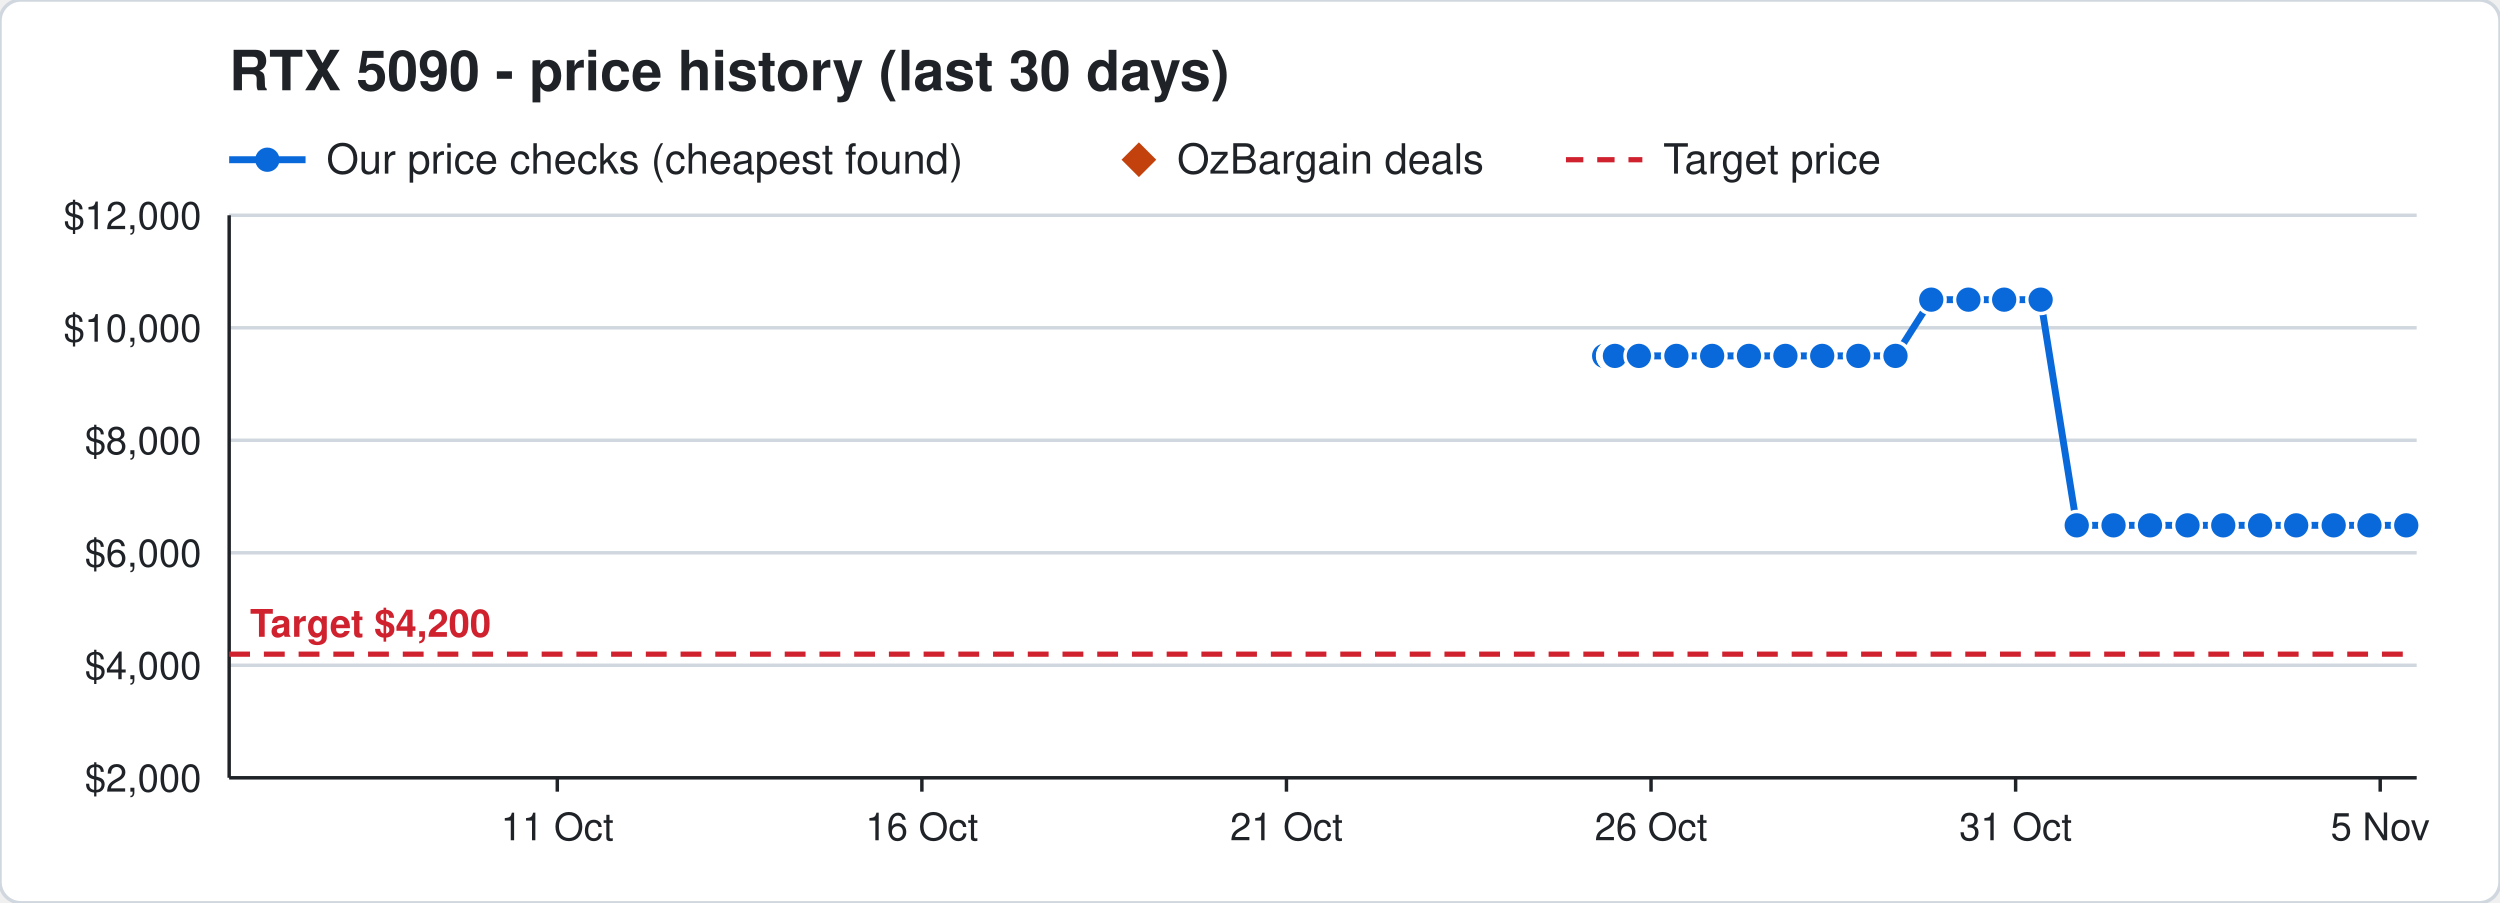
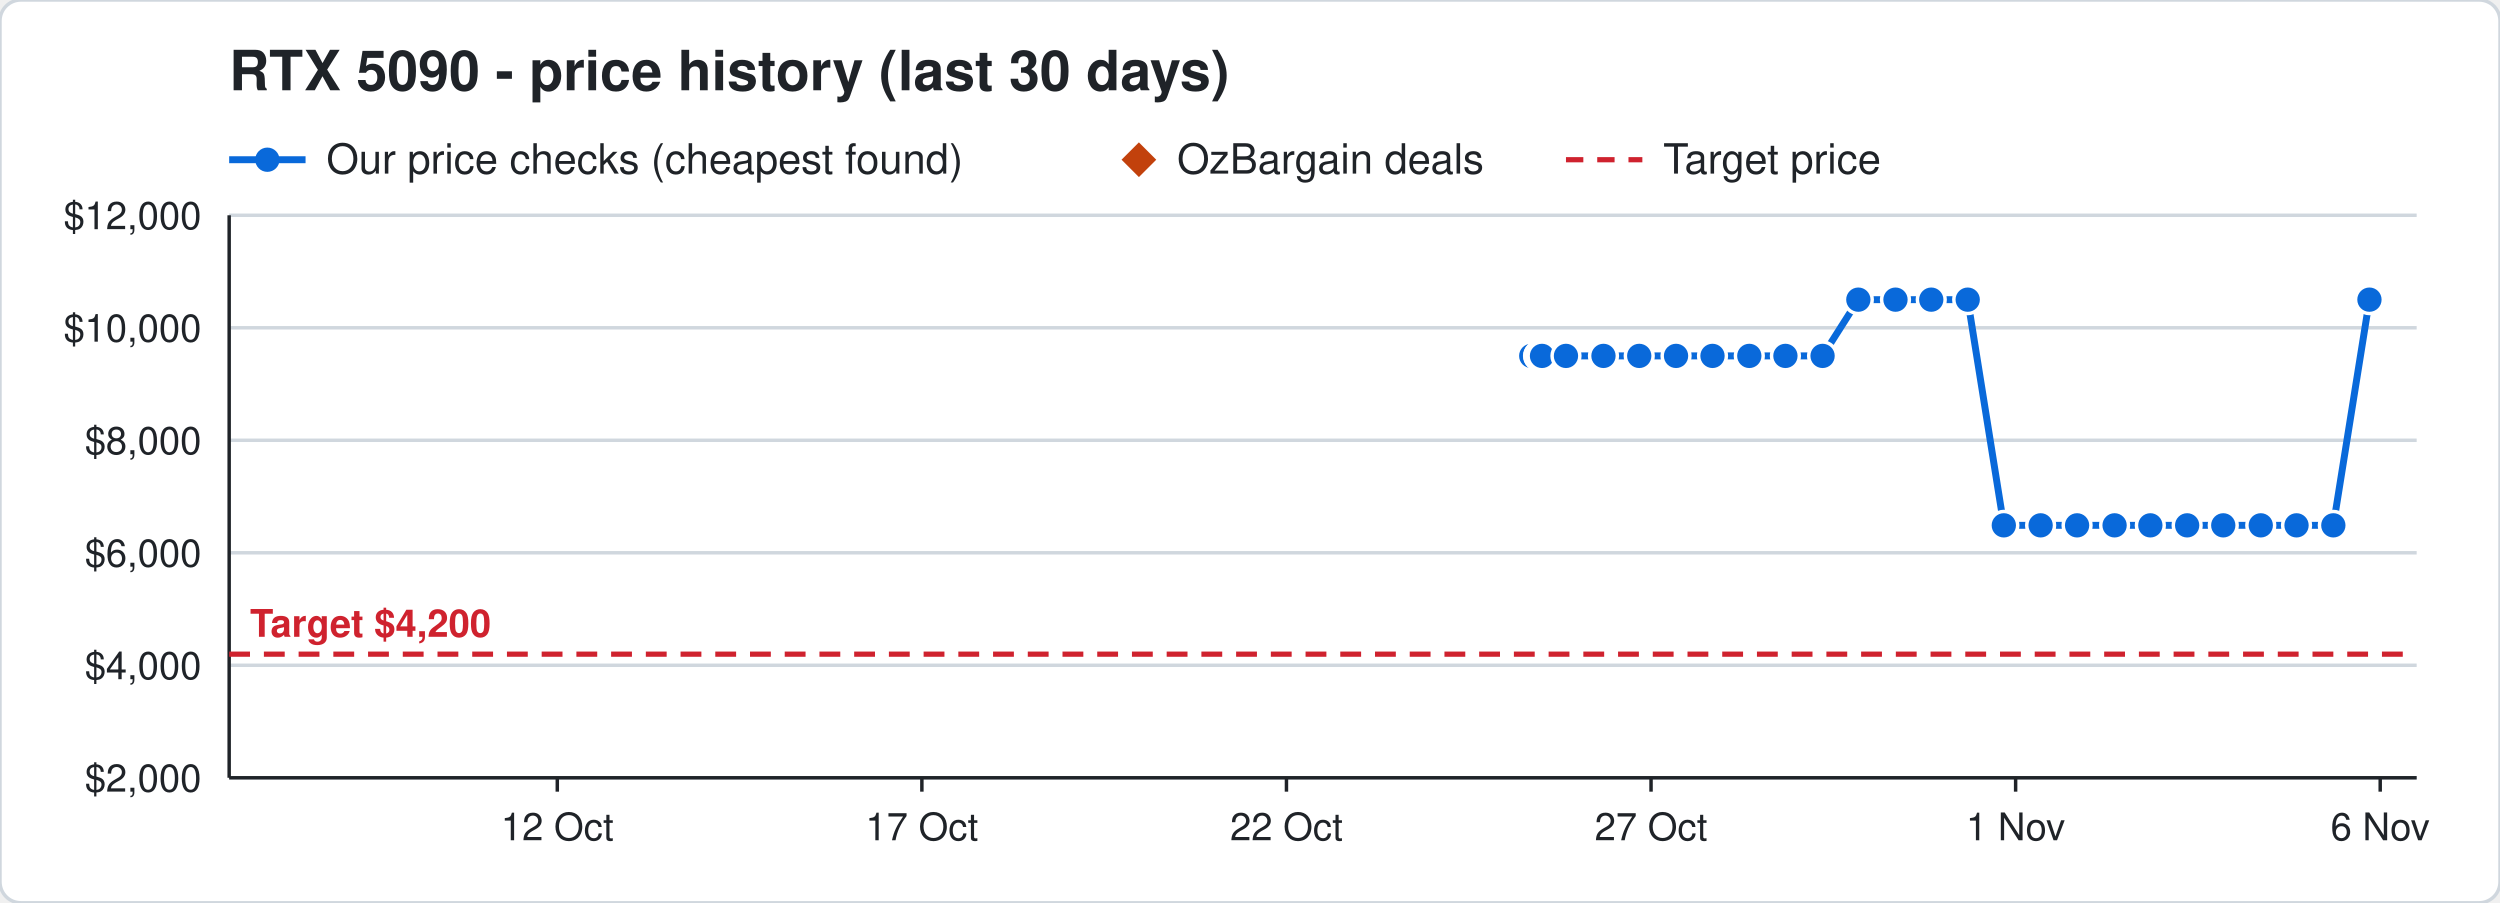
<svg xmlns="http://www.w3.org/2000/svg" width="720" height="260" viewBox="0 0 720 260" font-family="Segoe UI, Helvetica, Arial, sans-serif">
  <rect width="720" height="260" rx="6" fill="#ffffff" stroke="#d0d7de" />
  <text x="66" y="26" font-size="16" font-weight="700" fill="#1f2328">RTX 5090 - price history (last 30 days)</text>
  <line x1="66" y1="46" x2="88" y2="46" stroke="#0969da" stroke-width="2" />
  <circle cx="77" cy="46" r="3.5" fill="#0969da" />
  <text x="94" y="50" font-size="12" fill="#1f2328">Our price checks (cheapest found)</text>
  <path d="M328 41 l5 5 l-5 5 l-5 -5 z" fill="#c2410c" />
  <text x="339" y="50" font-size="12" fill="#1f2328">OzBargain deals</text>
  <line x1="451" y1="46" x2="473" y2="46" stroke="#cf222e" stroke-width="1.5" stroke-dasharray="5 4" />
  <text x="479" y="50" font-size="12" fill="#1f2328">Target price</text>
  <line x1="66" y1="224.0" x2="696" y2="224.0" stroke="#d0d7de" />
  <text x="58" y="228.0" font-size="11" text-anchor="end" fill="#1f2328">$2,000</text>
  <line x1="66" y1="191.6" x2="696" y2="191.6" stroke="#d0d7de" />
  <text x="58" y="195.6" font-size="11" text-anchor="end" fill="#1f2328">$4,000</text>
  <line x1="66" y1="159.2" x2="696" y2="159.2" stroke="#d0d7de" />
  <text x="58" y="163.2" font-size="11" text-anchor="end" fill="#1f2328">$6,000</text>
  <line x1="66" y1="126.8" x2="696" y2="126.8" stroke="#d0d7de" />
  <text x="58" y="130.8" font-size="11" text-anchor="end" fill="#1f2328">$8,000</text>
  <line x1="66" y1="94.4" x2="696" y2="94.4" stroke="#d0d7de" />
  <text x="58" y="98.4" font-size="11" text-anchor="end" fill="#1f2328">$10,000</text>
  <line x1="66" y1="62.0" x2="696" y2="62.0" stroke="#d0d7de" />
  <text x="58" y="66.0" font-size="11" text-anchor="end" fill="#1f2328">$12,000</text>
  <line x1="685.5" y1="224" x2="685.5" y2="228" stroke="#1f2328" />
-   <text x="685.5" y="242" font-size="11" text-anchor="middle" fill="#1f2328">5 Nov</text>
+   <text x="685.5" y="242" font-size="11" text-anchor="middle" fill="#1f2328">6 Nov</text>
  <line x1="580.5" y1="224" x2="580.5" y2="228" stroke="#1f2328" />
-   <text x="580.5" y="242" font-size="11" text-anchor="middle" fill="#1f2328">31 Oct</text>
+   <text x="580.5" y="242" font-size="11" text-anchor="middle" fill="#1f2328">1 Nov</text>
  <line x1="475.5" y1="224" x2="475.5" y2="228" stroke="#1f2328" />
-   <text x="475.5" y="242" font-size="11" text-anchor="middle" fill="#1f2328">26 Oct</text>
+   <text x="475.5" y="242" font-size="11" text-anchor="middle" fill="#1f2328">27 Oct</text>
  <line x1="370.5" y1="224" x2="370.5" y2="228" stroke="#1f2328" />
-   <text x="370.5" y="242" font-size="11" text-anchor="middle" fill="#1f2328">21 Oct</text>
+   <text x="370.5" y="242" font-size="11" text-anchor="middle" fill="#1f2328">22 Oct</text>
  <line x1="265.5" y1="224" x2="265.5" y2="228" stroke="#1f2328" />
-   <text x="265.5" y="242" font-size="11" text-anchor="middle" fill="#1f2328">16 Oct</text>
+   <text x="265.5" y="242" font-size="11" text-anchor="middle" fill="#1f2328">17 Oct</text>
  <line x1="160.5" y1="224" x2="160.5" y2="228" stroke="#1f2328" />
-   <text x="160.5" y="242" font-size="11" text-anchor="middle" fill="#1f2328">11 Oct</text>
+   <text x="160.5" y="242" font-size="11" text-anchor="middle" fill="#1f2328">12 Oct</text>
  <line x1="66" y1="224" x2="696" y2="224" stroke="#1f2328" />
  <line x1="66" y1="62" x2="66" y2="224" stroke="#1f2328" />
  <line x1="66" y1="188.4" x2="696" y2="188.4" stroke="#cf222e" stroke-width="1.5" stroke-dasharray="6 4" />
  <text x="72" y="183.4" font-size="11" font-weight="700" text-anchor="start" fill="#cf222e" stroke="#ffffff" stroke-width="3" paint-order="stroke">Target $4,200</text>
-   <polyline points="462.0,102.5 464.1,102.5 464.2,102.5 464.9,102.5 465.0,102.5 465.1,102.5 472.0,102.5 482.8,102.5 493.1,102.5 503.7,102.5 514.2,102.5 524.8,102.5 535.2,102.5 545.9,102.5 556.2,86.3 566.9,86.3 577.2,86.3 587.7,86.3 598.1,151.3 608.7,151.3 619.2,151.3 630.0,151.3 640.3,151.3 650.9,151.3 661.3,151.3 672.1,151.3 682.4,151.3 693.0,151.3" fill="none" stroke="#0969da" stroke-width="2" />
-   <circle cx="462.0" cy="102.5" r="4" fill="#0969da" stroke="#ffffff" stroke-width="1" />
-   <circle cx="464.1" cy="102.5" r="4" fill="#0969da" stroke="#ffffff" stroke-width="1" />
-   <circle cx="464.2" cy="102.5" r="4" fill="#0969da" stroke="#ffffff" stroke-width="1" />
-   <circle cx="464.9" cy="102.5" r="4" fill="#0969da" stroke="#ffffff" stroke-width="1" />
-   <circle cx="465.0" cy="102.5" r="4" fill="#0969da" stroke="#ffffff" stroke-width="1" />
-   <circle cx="465.1" cy="102.5" r="4" fill="#0969da" stroke="#ffffff" stroke-width="1" />
-   <circle cx="472.0" cy="102.5" r="4" fill="#0969da" stroke="#ffffff" stroke-width="1" />
-   <circle cx="482.8" cy="102.5" r="4" fill="#0969da" stroke="#ffffff" stroke-width="1" />
-   <circle cx="493.1" cy="102.5" r="4" fill="#0969da" stroke="#ffffff" stroke-width="1" />
-   <circle cx="503.7" cy="102.5" r="4" fill="#0969da" stroke="#ffffff" stroke-width="1" />
+   <polyline points="441.0,102.5 443.1,102.5 443.2,102.5 443.9,102.5 444.0,102.5 444.1,102.5 451.0,102.5 461.8,102.5 472.1,102.5 482.7,102.5 493.2,102.5 503.8,102.5 514.2,102.5 524.9,102.5 535.2,86.3 545.9,86.3 556.2,86.3 566.7,86.3 577.1,151.3 587.7,151.3 598.2,151.3 609.0,151.3 619.3,151.3 629.9,151.3 640.3,151.3 651.1,151.3 661.4,151.3 672.0,151.3 682.4,86.3" fill="none" stroke="#0969da" stroke-width="2" />
+   <circle cx="441.0" cy="102.5" r="4" fill="#0969da" stroke="#ffffff" stroke-width="1" />
+   <circle cx="443.1" cy="102.5" r="4" fill="#0969da" stroke="#ffffff" stroke-width="1" />
+   <circle cx="443.2" cy="102.5" r="4" fill="#0969da" stroke="#ffffff" stroke-width="1" />
+   <circle cx="443.9" cy="102.5" r="4" fill="#0969da" stroke="#ffffff" stroke-width="1" />
+   <circle cx="444.0" cy="102.5" r="4" fill="#0969da" stroke="#ffffff" stroke-width="1" />
+   <circle cx="444.1" cy="102.5" r="4" fill="#0969da" stroke="#ffffff" stroke-width="1" />
+   <circle cx="451.0" cy="102.5" r="4" fill="#0969da" stroke="#ffffff" stroke-width="1" />
+   <circle cx="461.8" cy="102.5" r="4" fill="#0969da" stroke="#ffffff" stroke-width="1" />
+   <circle cx="472.1" cy="102.5" r="4" fill="#0969da" stroke="#ffffff" stroke-width="1" />
+   <circle cx="482.7" cy="102.5" r="4" fill="#0969da" stroke="#ffffff" stroke-width="1" />
+   <circle cx="493.2" cy="102.5" r="4" fill="#0969da" stroke="#ffffff" stroke-width="1" />
+   <circle cx="503.8" cy="102.5" r="4" fill="#0969da" stroke="#ffffff" stroke-width="1" />
  <circle cx="514.2" cy="102.5" r="4" fill="#0969da" stroke="#ffffff" stroke-width="1" />
-   <circle cx="524.8" cy="102.5" r="4" fill="#0969da" stroke="#ffffff" stroke-width="1" />
-   <circle cx="535.2" cy="102.5" r="4" fill="#0969da" stroke="#ffffff" stroke-width="1" />
-   <circle cx="545.9" cy="102.5" r="4" fill="#0969da" stroke="#ffffff" stroke-width="1" />
+   <circle cx="524.9" cy="102.5" r="4" fill="#0969da" stroke="#ffffff" stroke-width="1" />
+   <circle cx="535.2" cy="86.3" r="4" fill="#0969da" stroke="#ffffff" stroke-width="1" />
+   <circle cx="545.9" cy="86.3" r="4" fill="#0969da" stroke="#ffffff" stroke-width="1" />
  <circle cx="556.2" cy="86.3" r="4" fill="#0969da" stroke="#ffffff" stroke-width="1" />
-   <circle cx="566.9" cy="86.3" r="4" fill="#0969da" stroke="#ffffff" stroke-width="1" />
-   <circle cx="577.2" cy="86.3" r="4" fill="#0969da" stroke="#ffffff" stroke-width="1" />
-   <circle cx="587.7" cy="86.3" r="4" fill="#0969da" stroke="#ffffff" stroke-width="1" />
-   <circle cx="598.1" cy="151.3" r="4" fill="#0969da" stroke="#ffffff" stroke-width="1" />
-   <circle cx="608.7" cy="151.3" r="4" fill="#0969da" stroke="#ffffff" stroke-width="1" />
-   <circle cx="619.2" cy="151.3" r="4" fill="#0969da" stroke="#ffffff" stroke-width="1" />
-   <circle cx="630.0" cy="151.3" r="4" fill="#0969da" stroke="#ffffff" stroke-width="1" />
+   <circle cx="566.7" cy="86.3" r="4" fill="#0969da" stroke="#ffffff" stroke-width="1" />
+   <circle cx="577.1" cy="151.3" r="4" fill="#0969da" stroke="#ffffff" stroke-width="1" />
+   <circle cx="587.7" cy="151.3" r="4" fill="#0969da" stroke="#ffffff" stroke-width="1" />
+   <circle cx="598.2" cy="151.3" r="4" fill="#0969da" stroke="#ffffff" stroke-width="1" />
+   <circle cx="609.0" cy="151.3" r="4" fill="#0969da" stroke="#ffffff" stroke-width="1" />
+   <circle cx="619.3" cy="151.3" r="4" fill="#0969da" stroke="#ffffff" stroke-width="1" />
+   <circle cx="629.9" cy="151.3" r="4" fill="#0969da" stroke="#ffffff" stroke-width="1" />
  <circle cx="640.3" cy="151.3" r="4" fill="#0969da" stroke="#ffffff" stroke-width="1" />
-   <circle cx="650.9" cy="151.3" r="4" fill="#0969da" stroke="#ffffff" stroke-width="1" />
-   <circle cx="661.3" cy="151.3" r="4" fill="#0969da" stroke="#ffffff" stroke-width="1" />
-   <circle cx="672.1" cy="151.3" r="4" fill="#0969da" stroke="#ffffff" stroke-width="1" />
-   <circle cx="682.4" cy="151.3" r="4" fill="#0969da" stroke="#ffffff" stroke-width="1" />
-   <circle cx="693.0" cy="151.3" r="4" fill="#0969da" stroke="#ffffff" stroke-width="1" />
+   <circle cx="651.1" cy="151.3" r="4" fill="#0969da" stroke="#ffffff" stroke-width="1" />
+   <circle cx="661.4" cy="151.3" r="4" fill="#0969da" stroke="#ffffff" stroke-width="1" />
+   <circle cx="672.0" cy="151.3" r="4" fill="#0969da" stroke="#ffffff" stroke-width="1" />
+   <circle cx="682.4" cy="86.3" r="4" fill="#0969da" stroke="#ffffff" stroke-width="1" />
</svg>
